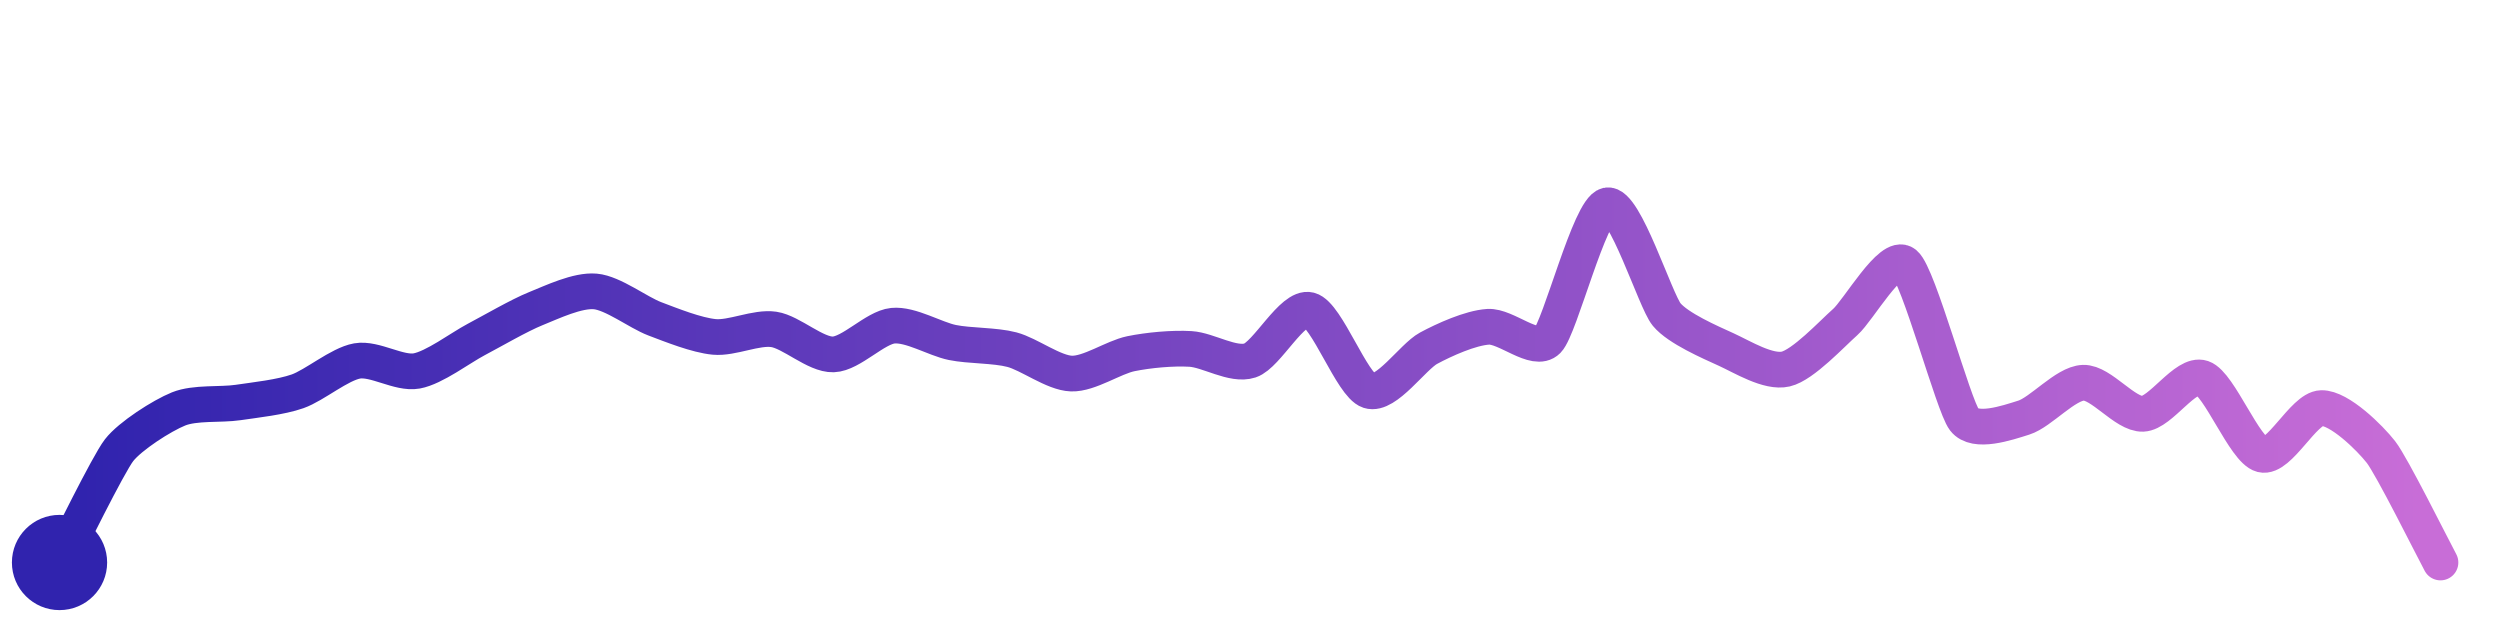
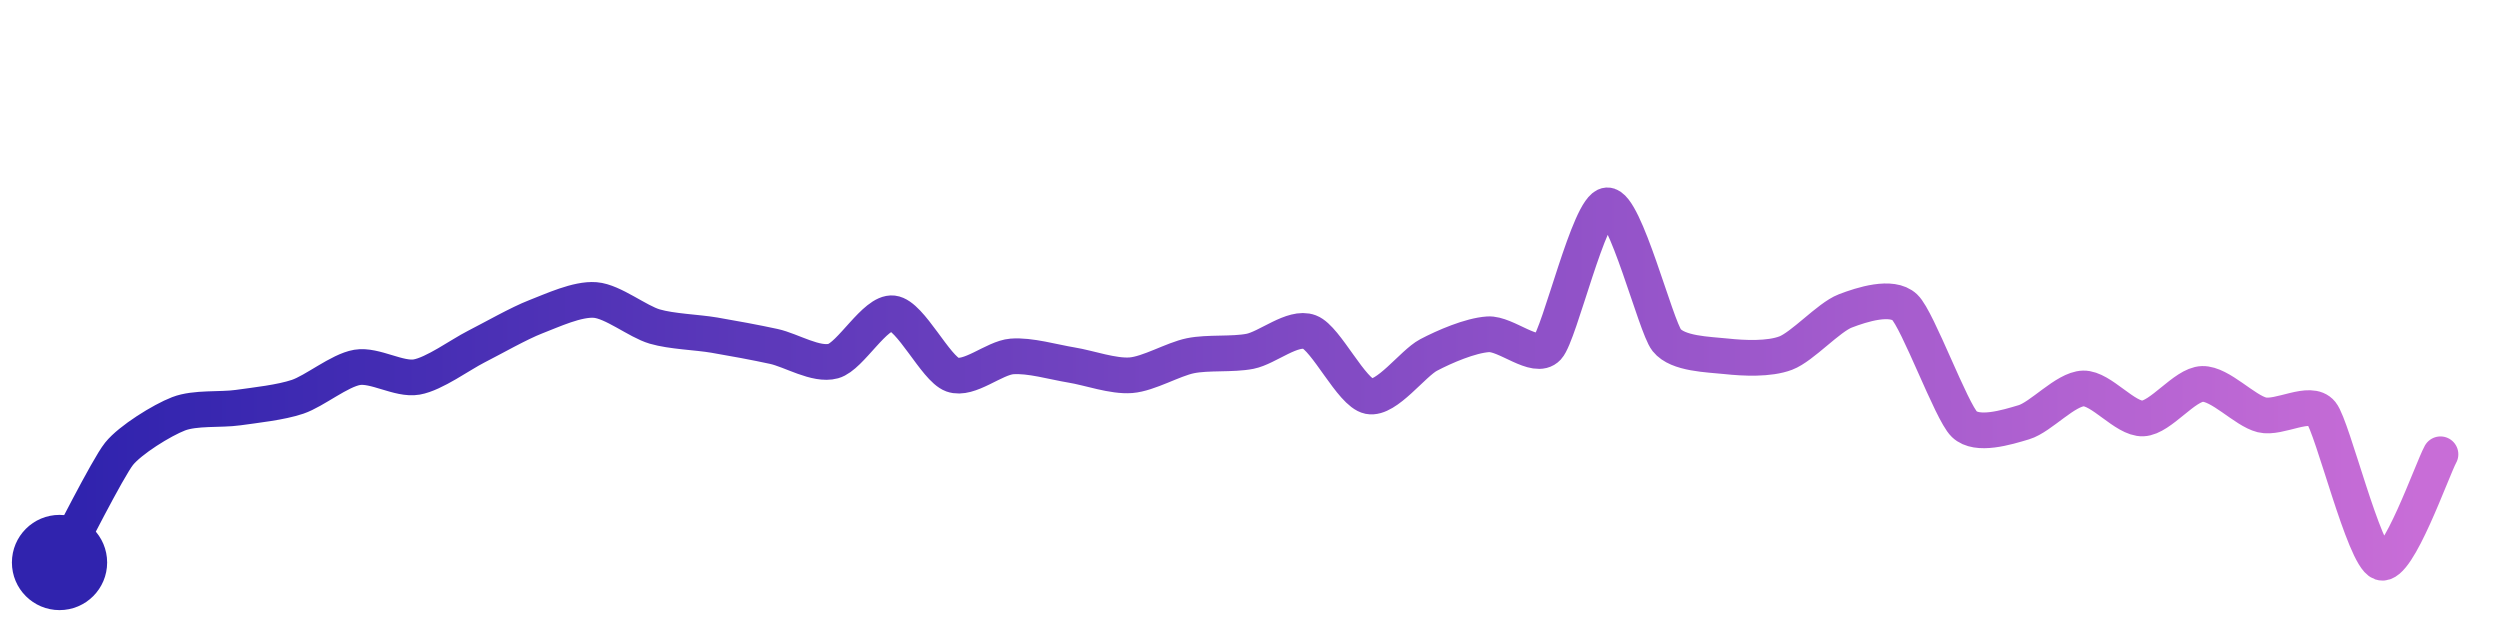
<svg xmlns="http://www.w3.org/2000/svg" width="200" height="50" viewBox="0 0 210 50">
  <defs>
    <linearGradient id="stroke" x1="0%" y1="0%" x2="100%" y2="0%">
      <stop stop-color="#3023AE" offset="0%" />
      <stop stop-color="#C86DD7" offset="100%" />
    </linearGradient>
  </defs>
-   <path stroke="url(#stroke)" stroke-width="3" stroke-linejoin="round" stroke-linecap="round" d="M5.00 46 C 5.70 44.67, 9.08 37.76, 10.00 36.57 S 13.61 33.66, 15.00 33.10 S 18.52 32.78, 20.00 32.56 S 23.58 32.12, 25.00 31.62 S 28.52 29.33, 30.00 29.07 S 33.52 30.18, 35.00 29.91 S 38.67 27.97, 40.00 27.27 S 43.61 25.24, 45.00 24.68 S 48.51 23.10, 50.00 23.23 S 53.60 25.00, 55.00 25.53 S 58.51 26.91, 60.00 27.05 S 63.52 26.20, 65.00 26.42 S 68.50 28.57, 70.00 28.52 S 73.51 26.26, 75.00 26.11 S 78.53 27.22, 80.00 27.52 S 83.55 27.74, 85.00 28.12 S 88.50 30.08, 90.00 30.13 S 93.53 28.76, 95.00 28.46 S 98.50 27.97, 100.00 28.06 S 103.57 29.50, 105.00 29.03 S 108.55 24.42, 110.00 24.79 S 113.57 31.12, 115.00 31.58 S 118.68 28.71, 120.00 28.00 S 123.50 26.30, 125.00 26.20 S 128.95 28.42, 130.00 27.35 S 133.53 16.32, 135.00 16.00 S 139.04 24.01, 140.00 25.17 S 143.64 27.49, 145.00 28.11 S 148.54 30.09, 150.00 29.75 S 153.88 26.79, 155.00 25.80 S 158.84 19.95, 160.00 20.90 S 164.08 32.81, 165.00 34.00 S 168.57 34.28, 170.00 33.83 S 173.50 30.95, 175.00 30.90 S 178.50 33.57, 180.00 33.51 S 183.58 30.02, 185.00 30.50 S 188.55 36.57, 190.00 36.94 S 193.50 33.07, 195.00 33.03 S 199.08 35.54, 200.00 36.72 S 204.29 44.68, 205.00 46.00" fill="none">
-     <animate attributeName="stroke-dashoffset" from="261.407" to="0" dur="2.2s" />
-     <animate attributeName="stroke-dasharray" from="261.407" to="261.407" />
+   <path stroke="url(#stroke)" stroke-width="3" stroke-linejoin="round" stroke-linecap="round" d="M5.00 46 C 5.72 44.68, 9.06 38.04, 10.00 36.87 S 13.60 34.05, 15.00 33.51 S 18.52 33.20, 20.00 32.99 S 23.58 32.56, 25.00 32.08 S 28.52 29.86, 30.00 29.61 S 33.52 30.68, 35.00 30.42 S 38.66 28.55, 40.00 27.87 S 43.60 25.90, 45.00 25.36 S 48.51 23.83, 50.00 23.95 S 53.56 25.76, 55.00 26.18 S 58.52 26.65, 60.00 26.90 S 63.53 27.53, 65.00 27.85 S 68.55 29.48, 70.00 29.08 S 73.51 24.90, 75.00 25.07 S 78.59 29.71, 80.00 30.22 S 83.50 28.81, 85.00 28.69 S 88.52 29.17, 90.00 29.41 S 93.50 30.39, 95.00 30.27 S 98.53 28.93, 100.00 28.63 S 103.53 28.55, 105.00 28.26 S 108.60 26.11, 110.00 26.64 S 113.53 31.75, 115.00 32.04 S 118.67 29.27, 120.00 28.57 S 123.50 26.93, 125.00 26.83 S 128.98 29.04, 130.00 27.94 S 133.50 16.09, 135.00 16.00 S 139.07 26.15, 140.00 27.32 S 143.51 28.52, 145.00 28.68 S 148.60 28.94, 150.00 28.41 S 153.60 25.41, 155.00 24.87 S 158.91 23.53, 160.00 24.56 S 163.92 33.34, 165.00 34.38 S 168.56 34.65, 170.00 34.22 S 173.50 31.42, 175.00 31.38 S 178.50 33.96, 180.00 33.90 S 183.50 31.04, 185.00 31.00 S 188.54 33.24, 190.00 33.60 S 194.06 32.28, 195.00 33.45 S 198.58 45.51, 200.00 46.00 S 204.28 38.23, 205.00 36.91" fill="none">
+     <animate attributeName="stroke-dashoffset" from="260.088" to="0" dur="2.2s" />
+     <animate attributeName="stroke-dasharray" from="260.088" to="260.088" />
  </path>
  <circle r="4" cx="5" cy="46" fill="#3023AE" />
-   <circle r="4" cx="205" cy="46" fill="#C86DD7" opacity="0">
+   <circle r="4" cx="205" cy="36.914" fill="#C86DD7" opacity="0">
    <animate attributeName="opacity" from="0" to="1" dur="0.1s" begin="2.2s" fill="freeze" />
  </circle>
</svg>
